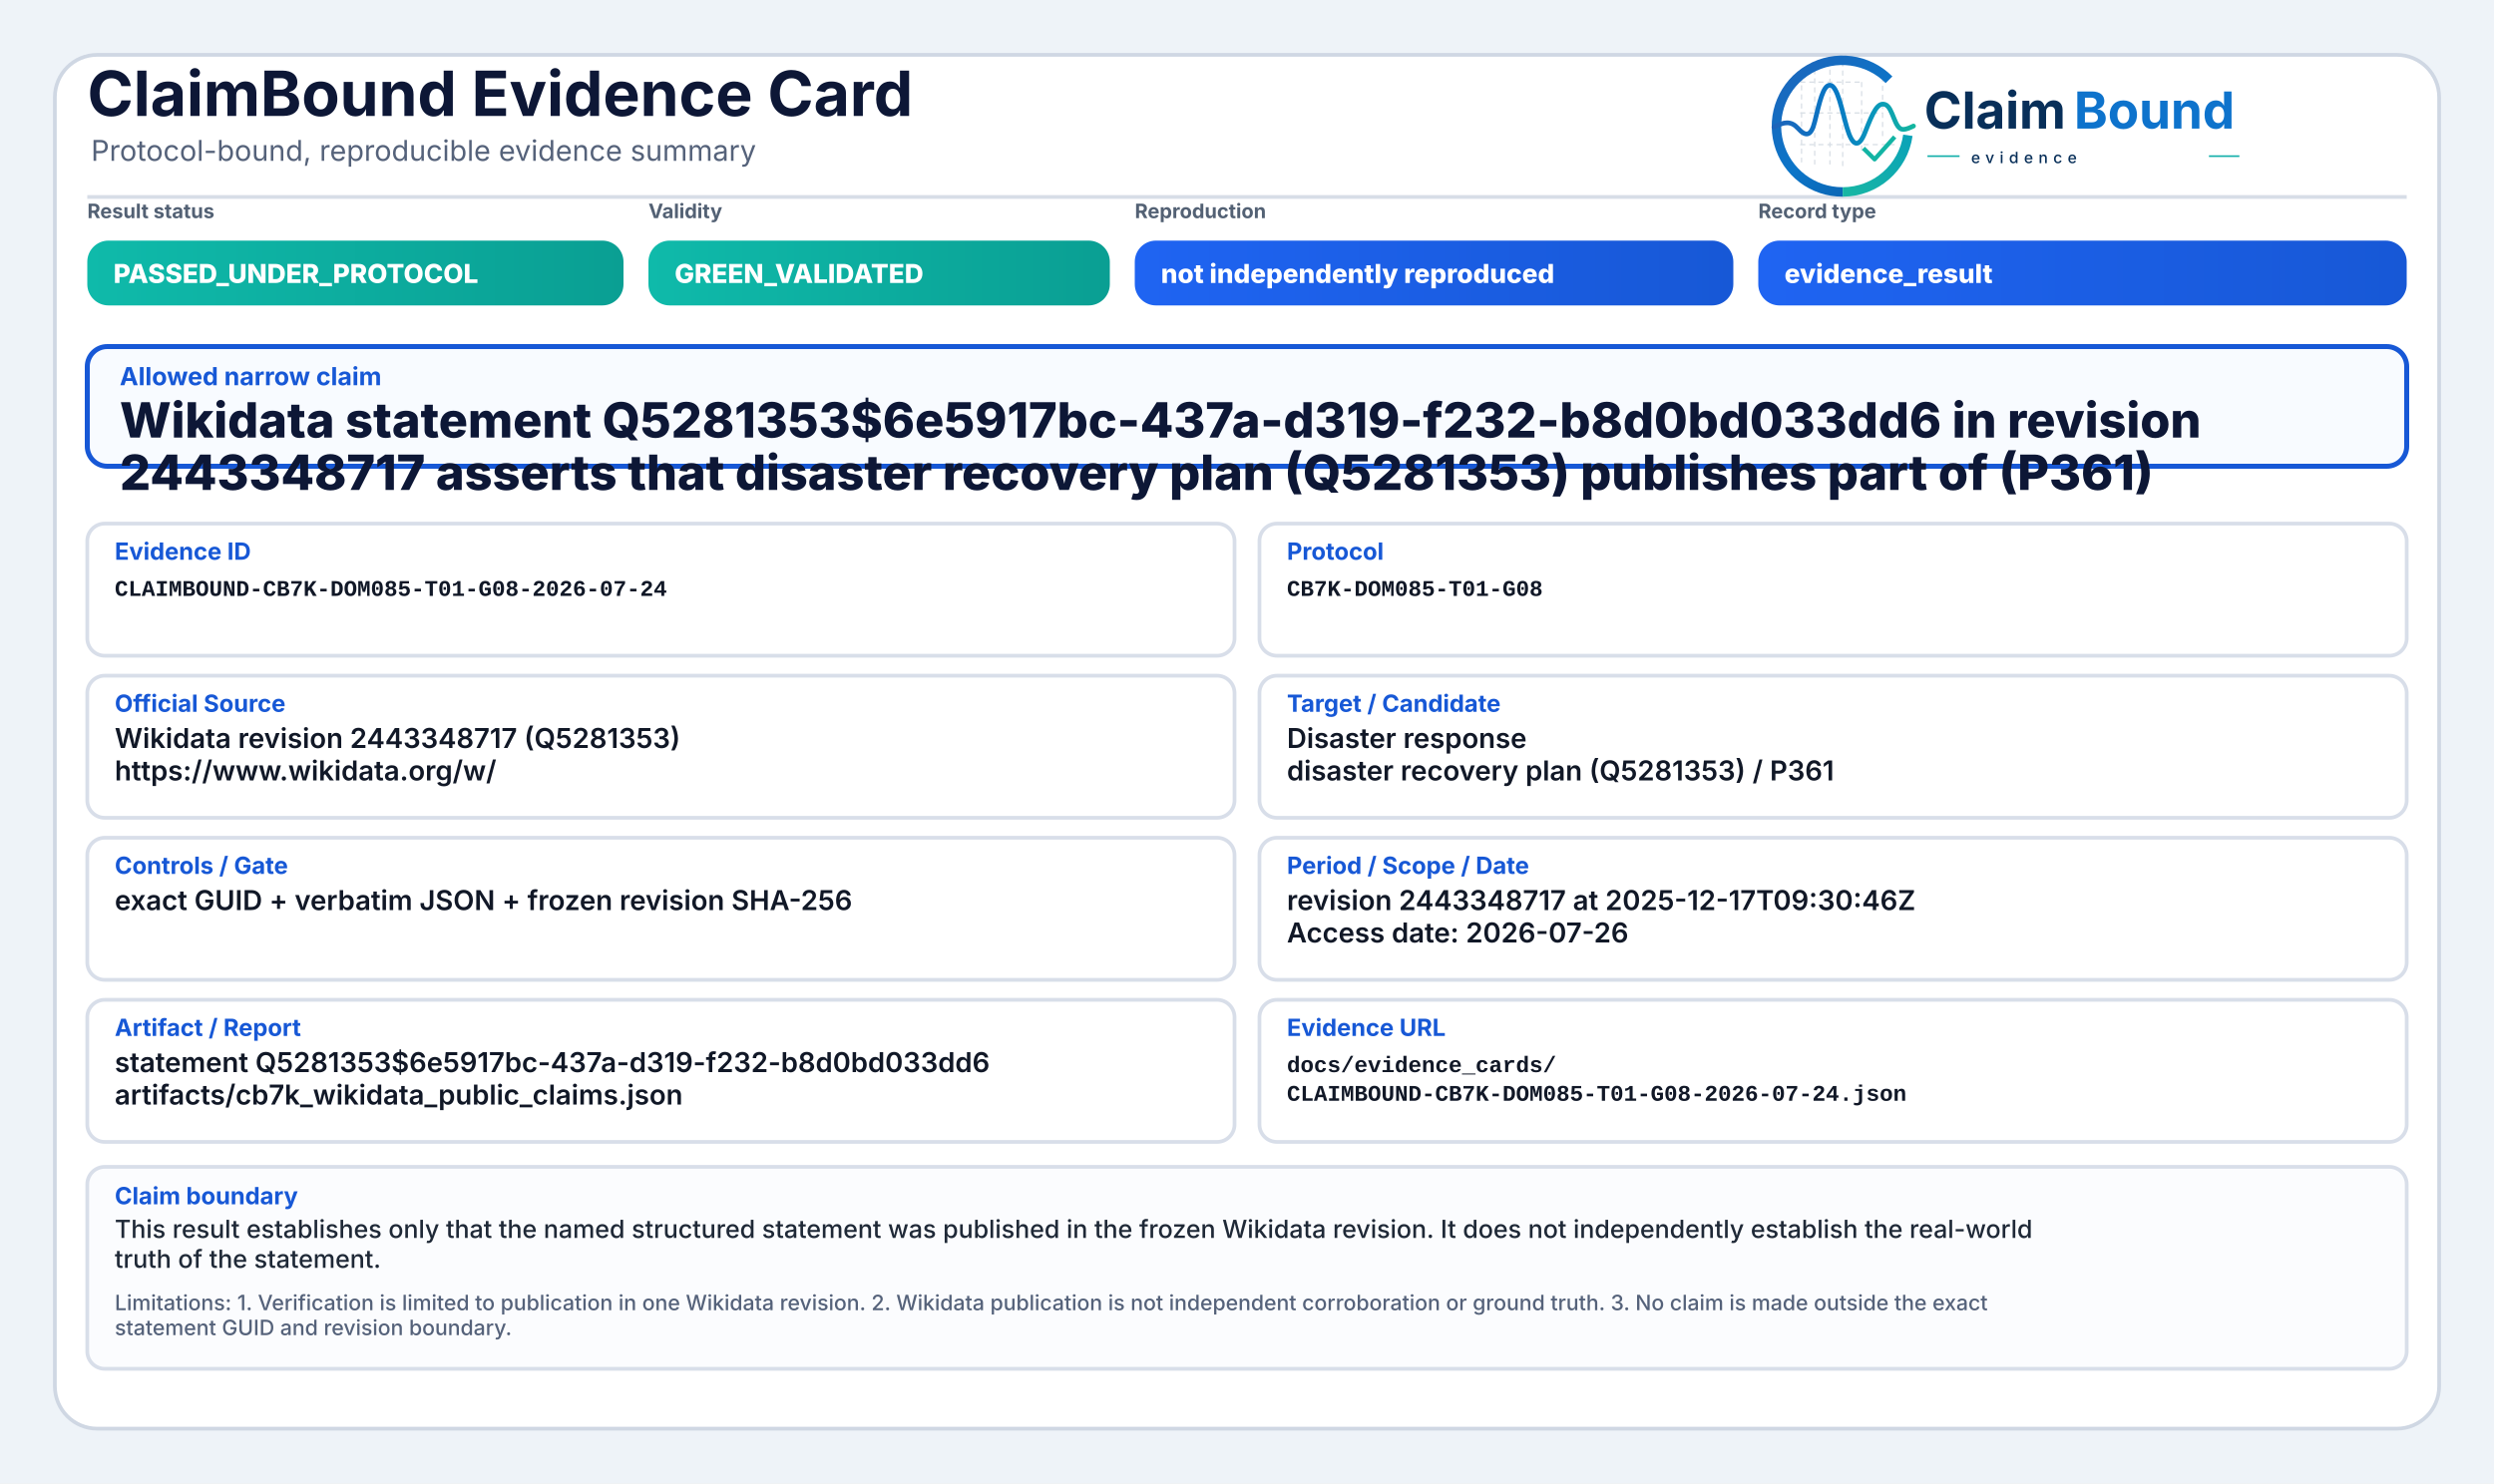
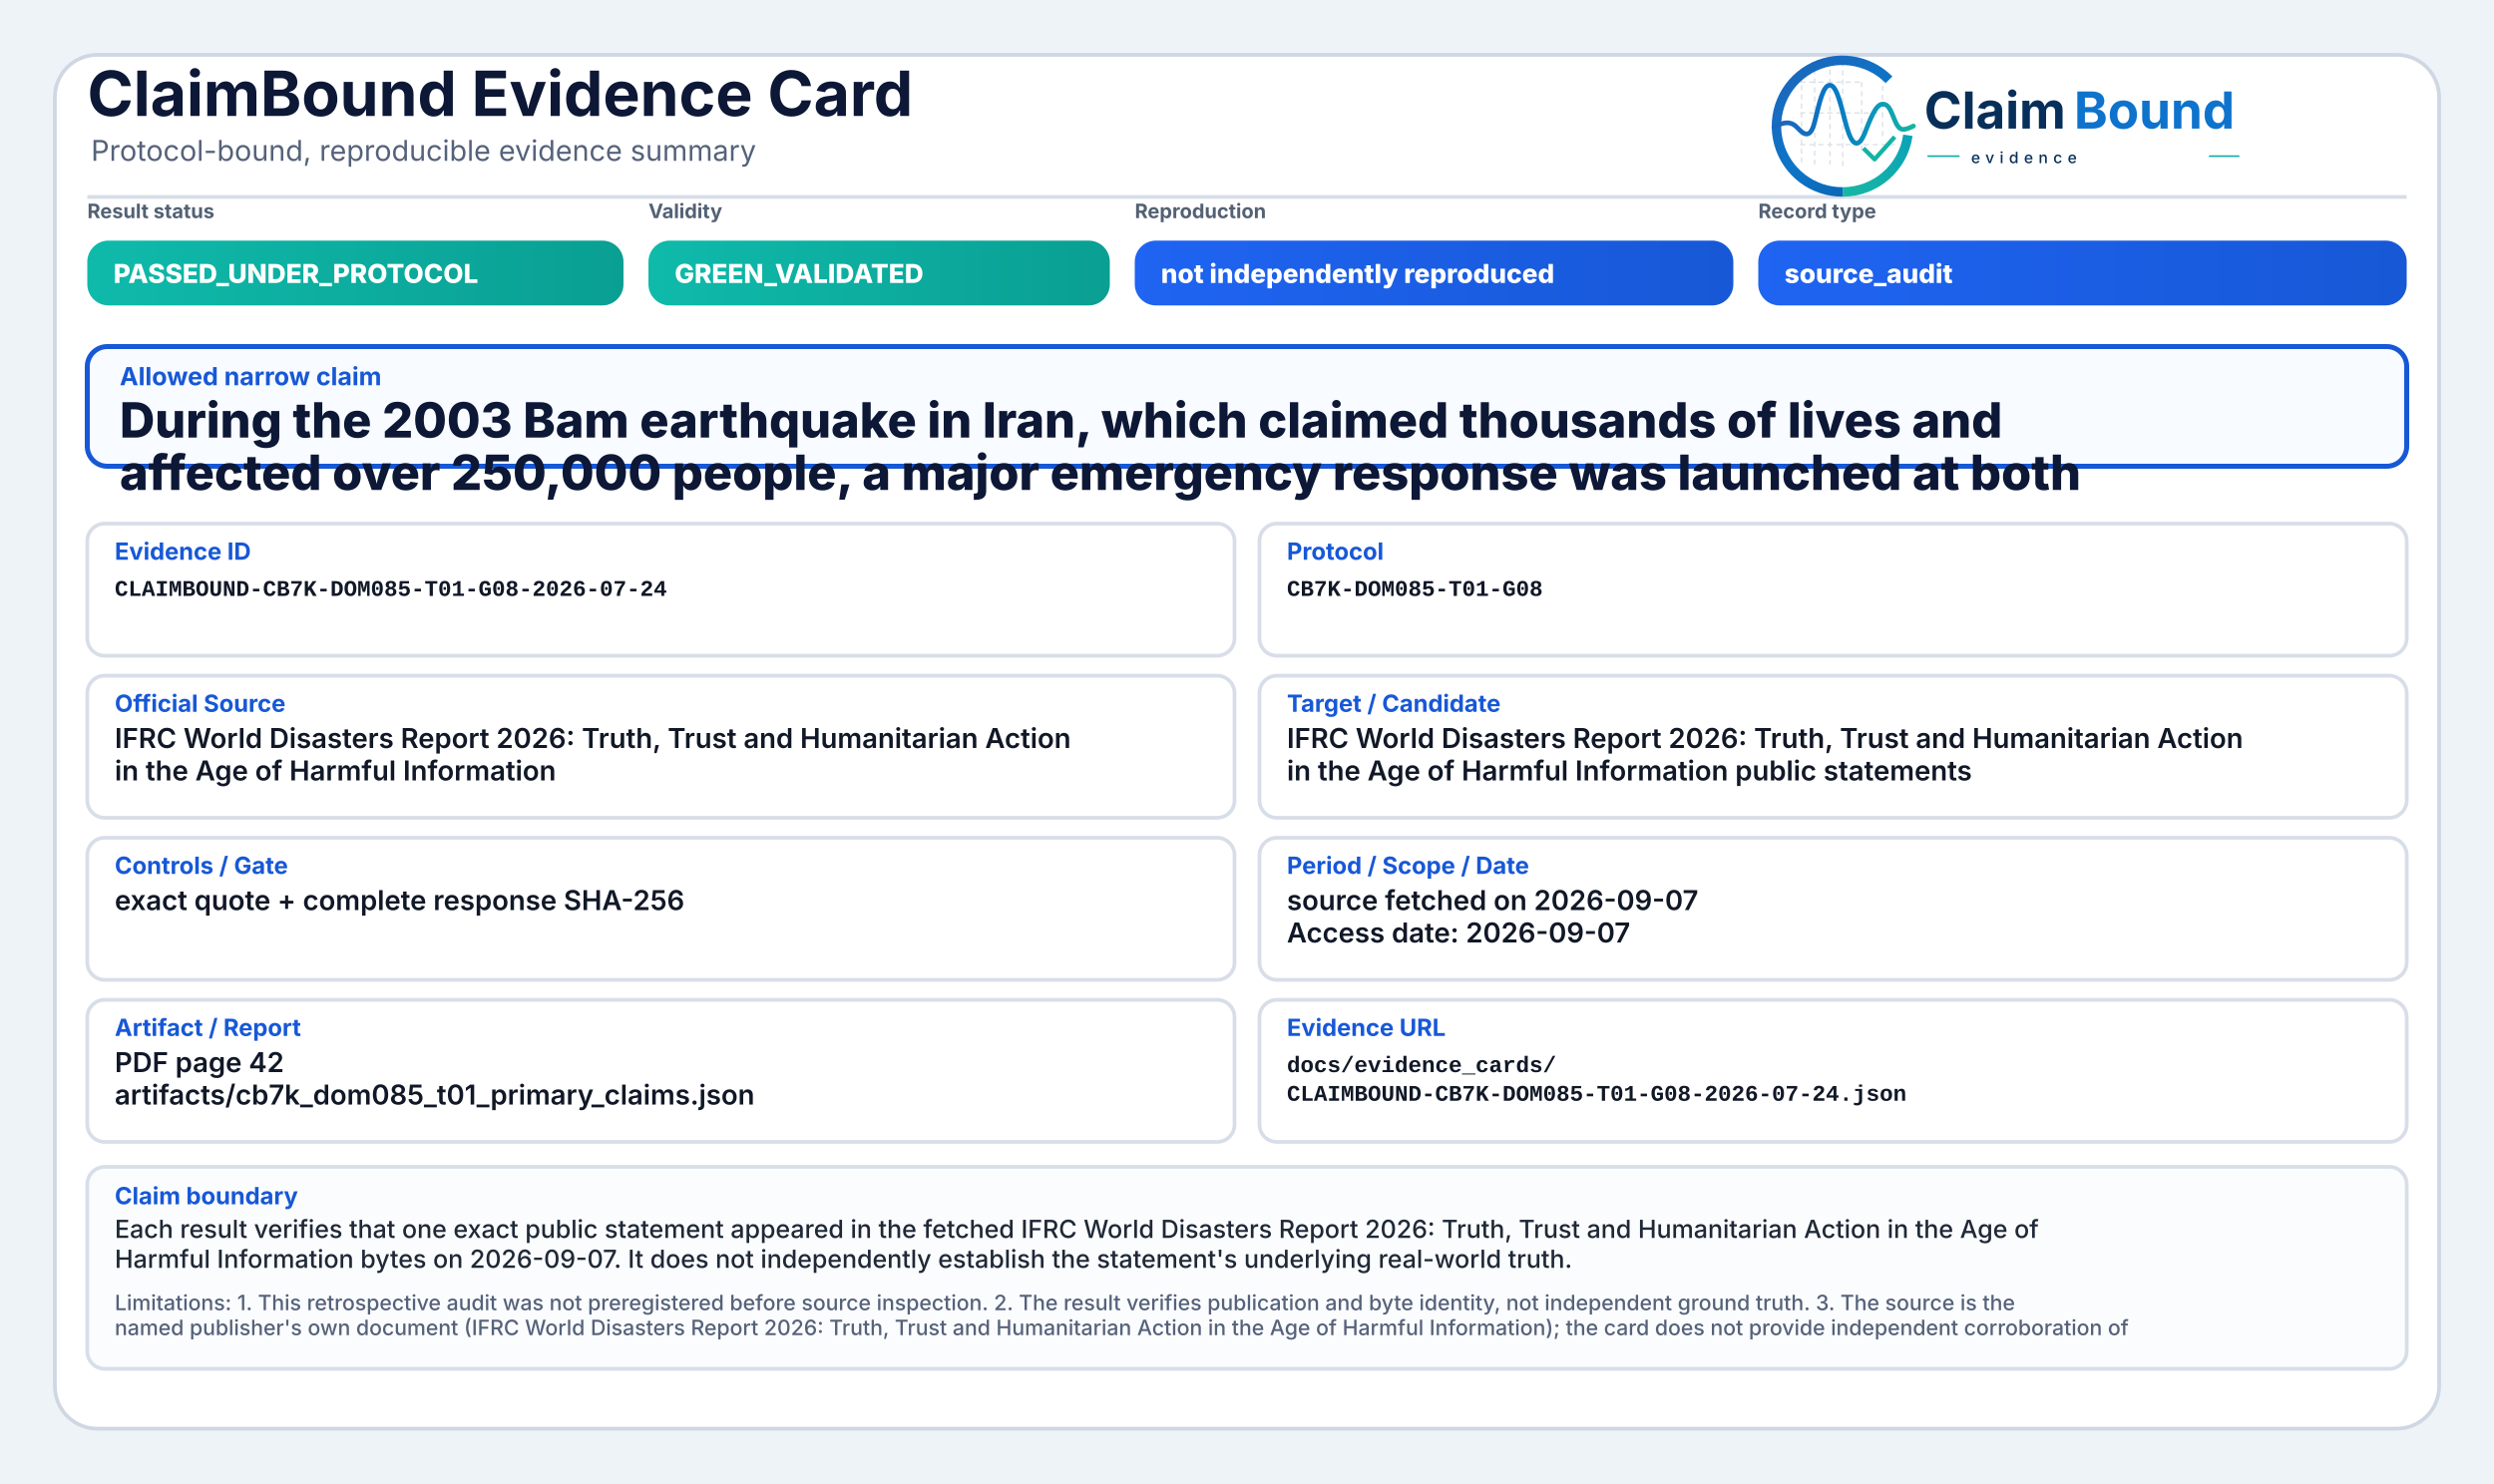
<svg xmlns="http://www.w3.org/2000/svg" width="2000" height="1190" viewBox="0 0 2000 1190" role="img" aria-label="ClaimBound Evidence Card">
  <defs>
    <linearGradient id="greenGrad" x1="0" y1="0" x2="1" y2="0">
      <stop offset="0%" stop-color="#0fbaaa" />
      <stop offset="100%" stop-color="#0a9f93" />
    </linearGradient>
    <linearGradient id="yellowGrad" x1="0" y1="0" x2="1" y2="0">
      <stop offset="0%" stop-color="#fbbf24" />
      <stop offset="100%" stop-color="#d97706" />
    </linearGradient>
    <linearGradient id="amberGrad" x1="0" y1="0" x2="1" y2="0">
      <stop offset="0%" stop-color="#f97316" />
      <stop offset="100%" stop-color="#c2410c" />
    </linearGradient>
    <linearGradient id="redGrad" x1="0" y1="0" x2="1" y2="0">
      <stop offset="0%" stop-color="#ef4444" />
      <stop offset="100%" stop-color="#b91c1c" />
    </linearGradient>
    <linearGradient id="grayGrad" x1="0" y1="0" x2="1" y2="0">
      <stop offset="0%" stop-color="#64748b" />
      <stop offset="100%" stop-color="#475569" />
    </linearGradient>
    <linearGradient id="blueGrad" x1="0" y1="0" x2="1" y2="0">
      <stop offset="0%" stop-color="#1f64f2" />
      <stop offset="100%" stop-color="#1758d6" />
    </linearGradient>
    <linearGradient id="logoRingBlue" x1="73" y1="453" x2="348" y2="793" gradientUnits="userSpaceOnUse">
      <stop offset="0" stop-color="#1E64BA" />
      <stop offset="0.55" stop-color="#0C75C8" />
      <stop offset="1" stop-color="#0A5FAB" />
    </linearGradient>
    <linearGradient id="logoRingTeal" x1="221" y1="792" x2="403" y2="594" gradientUnits="userSpaceOnUse">
      <stop offset="0" stop-color="#18B7A3" />
      <stop offset="1" stop-color="#089EBC" />
    </linearGradient>
    <linearGradient id="logoSignalGradient" x1="61" y1="628" x2="404" y2="628" gradientUnits="userSpaceOnUse">
      <stop offset="0" stop-color="#1E64BA" />
      <stop offset="0.43" stop-color="#0877C4" />
      <stop offset="0.72" stop-color="#0A97BB" />
      <stop offset="1" stop-color="#14B69E" />
    </linearGradient>
  </defs>
  <rect x="0" y="0" width="2000" height="1190" fill="#eef3f8" />
  <rect x="44" y="44" width="1912" height="1102" rx="34" fill="#ffffff" stroke="#cfd7e3" stroke-width="3" />
  <path d="M70 158 H1930" stroke="#d7dde7" stroke-width="3" />
  <text x="70" y="93" font-family="Inter, Segoe UI, Arial, sans-serif" font-size="50" font-weight="750" fill="#0d1736">ClaimBound Evidence Card</text>
  <text x="73" y="129" font-family="Inter, Segoe UI, Arial, sans-serif" font-size="23" font-weight="400" fill="#55627a">Protocol-bound, reproducible evidence summary</text>
  <g aria-label="ClaimBound evidence logo" transform="translate(1415,52) scale(0.33) translate(-40,-478)">
    <g stroke-linecap="butt" stroke-linejoin="round">
      <g stroke="#CBD3DC" stroke-width="3.2" stroke-linecap="round" stroke-dasharray="10 12" opacity="0.72">
        <path d="M130 507V714" />
        <path d="M162 490V719" />
        <path d="M199 491V719" />
        <path d="M230 471V726" />
        <path d="M276 521V690" />
        <path d="M327 508V650" />
        <path d="M128 520H277" />
        <path d="M128 595H327" />
        <path d="M128 672H355" />
      </g>
      <path d="M342.6 514.3A160 160 0 1 0 230 787" fill="none" stroke="url(#logoRingBlue)" stroke-width="23" />
      <path d="M230 787A160 160 0 0 0 388.4 649.3" fill="none" stroke="url(#logoRingTeal)" stroke-width="23" />
      <path d="M63 629.5C87 616.4 104.3 613.6 121.2 632.2C140.7 653.8 153.4 651.6 162.1 616.2C173.8 568.5 182.5 527.5 198.9 527.5C217.5 527.5 228.4 590.6 240.3 630.8C253.4 675.4 268.6 682.8 284.6 641.5C303.5 592.9 315.2 567.6 333.7 574.7C352.6 582 355.7 635.1 376.6 634.9C386.2 634.8 394 630.4 402 626.8" fill="none" stroke="url(#logoSignalGradient)" stroke-width="11.5" stroke-linecap="round" />
      <path d="M284 684.5L307.5 707.7L353 657" fill="none" stroke="#12B4A4" stroke-width="10.5" stroke-linecap="square" />
    </g>
    <text x="428" y="633" font-family="Inter, Segoe UI, Arial, sans-serif" font-size="124" font-weight="750" fill="#082F59" text-rendering="geometricPrecision">Claim</text>
    <text x="792" y="633" font-family="Inter, Segoe UI, Arial, sans-serif" font-size="124" font-weight="750" fill="#0E73CC" text-rendering="geometricPrecision">Bound</text>
    <line x1="436" y1="700" x2="514" y2="700" stroke="#11AFA9" stroke-width="4" />
    <text x="542" y="717" font-family="Inter, Segoe UI, Arial, sans-serif" font-size="38" font-weight="500" letter-spacing="13" fill="#082F59">evidence</text>
    <line x1="1120" y1="700" x2="1194" y2="700" stroke="#11AFA9" stroke-width="4" />
  </g>
  <text x="70" y="175" font-family="Inter, Segoe UI, Arial, sans-serif" font-size="16" font-weight="650" fill="#536174">Result status</text>
  <rect x="70" y="193" width="430" height="52" rx="17" fill="url(#greenGrad)" />
  <text x="91" y="227" font-family="Inter, Segoe UI, Arial, sans-serif" font-size="21" font-weight="800" fill="#ffffff">PASSED_UNDER_PROTOCOL</text>
  <text x="520" y="175" font-family="Inter, Segoe UI, Arial, sans-serif" font-size="16" font-weight="650" fill="#536174">Validity</text>
  <rect x="520" y="193" width="370" height="52" rx="17" fill="url(#greenGrad)" />
  <text x="541" y="227" font-family="Inter, Segoe UI, Arial, sans-serif" font-size="21" font-weight="800" fill="#ffffff">GREEN_VALIDATED</text>
  <text x="910" y="175" font-family="Inter, Segoe UI, Arial, sans-serif" font-size="16" font-weight="650" fill="#536174">Reproduction</text>
  <rect x="910" y="193" width="480" height="52" rx="17" fill="url(#blueGrad)" />
  <text x="931" y="227" font-family="Inter, Segoe UI, Arial, sans-serif" font-size="21" font-weight="800" fill="#ffffff">not independently reproduced</text>
  <text x="1410" y="175" font-family="Inter, Segoe UI, Arial, sans-serif" font-size="16" font-weight="650" fill="#536174">Record type</text>
  <rect x="1410" y="193" width="520" height="52" rx="17" fill="url(#blueGrad)" />
-   <text x="1431" y="227" font-family="Inter, Segoe UI, Arial, sans-serif" font-size="21" font-weight="800" fill="#ffffff">evidence_result</text>
+   <text x="1431" y="227" font-family="Inter, Segoe UI, Arial, sans-serif" font-size="21" font-weight="800" fill="#ffffff">source_audit</text>
  <rect x="70" y="278" width="1860" height="96" rx="16" fill="#f8fbff" stroke="#1758d6" stroke-width="4" />
  <text x="96" y="309" font-family="Inter, Segoe UI, Arial, sans-serif" font-size="20" font-weight="750" fill="#1758d6">Allowed narrow claim</text>
-   <text x="96" y="351" font-family="Inter, Segoe UI, Arial, sans-serif" font-size="39" font-weight="800" fill="#0d1736">Wikidata statement Q5281353$6e5917bc-437a-d319-f232-b8d0bd033dd6 in revision</text>
-   <text x="96" y="393" font-family="Inter, Segoe UI, Arial, sans-serif" font-size="39" font-weight="800" fill="#0d1736">2443348717 asserts that disaster recovery plan (Q5281353) publishes part of (P361)</text>
+   <text x="96" y="351" font-family="Inter, Segoe UI, Arial, sans-serif" font-size="39" font-weight="800" fill="#0d1736">During the 2003 Bam earthquake in Iran, which claimed thousands of lives and</text>
+   <text x="96" y="393" font-family="Inter, Segoe UI, Arial, sans-serif" font-size="39" font-weight="800" fill="#0d1736">affected over 250,000 people, a major emergency response was launched at both</text>
  <rect x="70" y="420" width="920" height="106" rx="14" fill="#ffffff" stroke="#d8dee9" stroke-width="3" />
  <text x="92" y="449" font-family="Inter, Segoe UI, Arial, sans-serif" font-size="19" font-weight="750" fill="#1758d6">Evidence ID</text>
  <text x="92" y="478" font-family="SFMono-Regular, Consolas, Liberation Mono, monospace" font-size="18" font-weight="600" fill="#111827">CLAIMBOUND-CB7K-DOM085-T01-G08-2026-07-24</text>
  <rect x="1010" y="420" width="920" height="106" rx="14" fill="#ffffff" stroke="#d8dee9" stroke-width="3" />
  <text x="1032" y="449" font-family="Inter, Segoe UI, Arial, sans-serif" font-size="19" font-weight="750" fill="#1758d6">Protocol</text>
  <text x="1032" y="478" font-family="SFMono-Regular, Consolas, Liberation Mono, monospace" font-size="18" font-weight="600" fill="#111827">CB7K-DOM085-T01-G08</text>
  <rect x="70" y="542" width="920" height="114" rx="14" fill="#ffffff" stroke="#d8dee9" stroke-width="3" />
  <text x="92" y="571" font-family="Inter, Segoe UI, Arial, sans-serif" font-size="19" font-weight="750" fill="#1758d6">Official Source</text>
-   <text x="92" y="600" font-family="Inter, Segoe UI, Arial, sans-serif" font-size="22" font-weight="600" fill="#111827">Wikidata revision 2443348717 (Q5281353)</text>
-   <text x="92" y="626" font-family="Inter, Segoe UI, Arial, sans-serif" font-size="22" font-weight="600" fill="#111827">https://www.wikidata.org/w/</text>
+   <text x="92" y="600" font-family="Inter, Segoe UI, Arial, sans-serif" font-size="22" font-weight="600" fill="#111827">IFRC World Disasters Report 2026: Truth, Trust and Humanitarian Action</text>
+   <text x="92" y="626" font-family="Inter, Segoe UI, Arial, sans-serif" font-size="22" font-weight="600" fill="#111827">in the Age of Harmful Information</text>
  <rect x="1010" y="542" width="920" height="114" rx="14" fill="#ffffff" stroke="#d8dee9" stroke-width="3" />
  <text x="1032" y="571" font-family="Inter, Segoe UI, Arial, sans-serif" font-size="19" font-weight="750" fill="#1758d6">Target / Candidate</text>
-   <text x="1032" y="600" font-family="Inter, Segoe UI, Arial, sans-serif" font-size="22" font-weight="600" fill="#111827">Disaster response</text>
-   <text x="1032" y="626" font-family="Inter, Segoe UI, Arial, sans-serif" font-size="22" font-weight="600" fill="#111827">disaster recovery plan (Q5281353) / P361</text>
+   <text x="1032" y="600" font-family="Inter, Segoe UI, Arial, sans-serif" font-size="22" font-weight="600" fill="#111827">IFRC World Disasters Report 2026: Truth, Trust and Humanitarian Action</text>
+   <text x="1032" y="626" font-family="Inter, Segoe UI, Arial, sans-serif" font-size="22" font-weight="600" fill="#111827">in the Age of Harmful Information public statements</text>
  <rect x="70" y="672" width="920" height="114" rx="14" fill="#ffffff" stroke="#d8dee9" stroke-width="3" />
  <text x="92" y="701" font-family="Inter, Segoe UI, Arial, sans-serif" font-size="19" font-weight="750" fill="#1758d6">Controls / Gate</text>
-   <text x="92" y="730" font-family="Inter, Segoe UI, Arial, sans-serif" font-size="22" font-weight="600" fill="#111827">exact GUID + verbatim JSON + frozen revision SHA-256</text>
+   <text x="92" y="730" font-family="Inter, Segoe UI, Arial, sans-serif" font-size="22" font-weight="600" fill="#111827">exact quote + complete response SHA-256</text>
  <rect x="1010" y="672" width="920" height="114" rx="14" fill="#ffffff" stroke="#d8dee9" stroke-width="3" />
  <text x="1032" y="701" font-family="Inter, Segoe UI, Arial, sans-serif" font-size="19" font-weight="750" fill="#1758d6">Period / Scope / Date</text>
-   <text x="1032" y="730" font-family="Inter, Segoe UI, Arial, sans-serif" font-size="22" font-weight="600" fill="#111827">revision 2443348717 at 2025-12-17T09:30:46Z</text>
-   <text x="1032" y="756" font-family="Inter, Segoe UI, Arial, sans-serif" font-size="22" font-weight="600" fill="#111827">Access date: 2026-07-26</text>
+   <text x="1032" y="730" font-family="Inter, Segoe UI, Arial, sans-serif" font-size="22" font-weight="600" fill="#111827">source fetched on 2026-09-07</text>
+   <text x="1032" y="756" font-family="Inter, Segoe UI, Arial, sans-serif" font-size="22" font-weight="600" fill="#111827">Access date: 2026-09-07</text>
  <rect x="70" y="802" width="920" height="114" rx="14" fill="#ffffff" stroke="#d8dee9" stroke-width="3" />
  <text x="92" y="831" font-family="Inter, Segoe UI, Arial, sans-serif" font-size="19" font-weight="750" fill="#1758d6">Artifact / Report</text>
-   <text x="92" y="860" font-family="Inter, Segoe UI, Arial, sans-serif" font-size="22" font-weight="600" fill="#111827">statement Q5281353$6e5917bc-437a-d319-f232-b8d0bd033dd6</text>
-   <text x="92" y="886" font-family="Inter, Segoe UI, Arial, sans-serif" font-size="22" font-weight="600" fill="#111827">artifacts/cb7k_wikidata_public_claims.json</text>
+   <text x="92" y="860" font-family="Inter, Segoe UI, Arial, sans-serif" font-size="22" font-weight="600" fill="#111827">PDF page 42</text>
+   <text x="92" y="886" font-family="Inter, Segoe UI, Arial, sans-serif" font-size="22" font-weight="600" fill="#111827">artifacts/cb7k_dom085_t01_primary_claims.json</text>
  <rect x="1010" y="802" width="920" height="114" rx="14" fill="#ffffff" stroke="#d8dee9" stroke-width="3" />
  <text x="1032" y="831" font-family="Inter, Segoe UI, Arial, sans-serif" font-size="19" font-weight="750" fill="#1758d6">Evidence URL</text>
  <text x="1032" y="860" font-family="SFMono-Regular, Consolas, Liberation Mono, monospace" font-size="18" font-weight="600" fill="#111827">docs/evidence_cards/</text>
  <text x="1032" y="883" font-family="SFMono-Regular, Consolas, Liberation Mono, monospace" font-size="18" font-weight="600" fill="#111827">CLAIMBOUND-CB7K-DOM085-T01-G08-2026-07-24.json</text>
  <rect x="70" y="936" width="1860" height="162" rx="14" fill="#fbfcfe" stroke="#d8dee9" stroke-width="3" />
  <text x="92" y="966" font-family="Inter, Segoe UI, Arial, sans-serif" font-size="19" font-weight="750" fill="#1758d6">Claim boundary</text>
-   <text x="92" y="993" font-family="Inter, Segoe UI, Arial, sans-serif" font-size="20" font-weight="500" fill="#1f2937">This result establishes only that the named structured statement was published in the frozen Wikidata revision. It does not independently establish the real-world</text>
-   <text x="92" y="1017" font-family="Inter, Segoe UI, Arial, sans-serif" font-size="20" font-weight="500" fill="#1f2937">truth of the statement.</text>
-   <text x="92" y="1051" font-family="Inter, Segoe UI, Arial, sans-serif" font-size="17" font-weight="500" fill="#55627a">Limitations: 1. Verification is limited to publication in one Wikidata revision. 2. Wikidata publication is not independent corroboration or ground truth. 3. No claim is made outside the exact</text>
-   <text x="92" y="1071" font-family="Inter, Segoe UI, Arial, sans-serif" font-size="17" font-weight="500" fill="#55627a">statement GUID and revision boundary.</text>
+   <text x="92" y="993" font-family="Inter, Segoe UI, Arial, sans-serif" font-size="20" font-weight="500" fill="#1f2937">Each result verifies that one exact public statement appeared in the fetched IFRC World Disasters Report 2026: Truth, Trust and Humanitarian Action in the Age of</text>
+   <text x="92" y="1017" font-family="Inter, Segoe UI, Arial, sans-serif" font-size="20" font-weight="500" fill="#1f2937">Harmful Information bytes on 2026-09-07. It does not independently establish the statement's underlying real-world truth.</text>
+   <text x="92" y="1051" font-family="Inter, Segoe UI, Arial, sans-serif" font-size="17" font-weight="500" fill="#55627a">Limitations: 1. This retrospective audit was not preregistered before source inspection. 2. The result verifies publication and byte identity, not independent ground truth. 3. The source is the</text>
+   <text x="92" y="1071" font-family="Inter, Segoe UI, Arial, sans-serif" font-size="17" font-weight="500" fill="#55627a">named publisher's own document (IFRC World Disasters Report 2026: Truth, Trust and Humanitarian Action in the Age of Harmful Information); the card does not provide independent corroboration of</text>
</svg>
